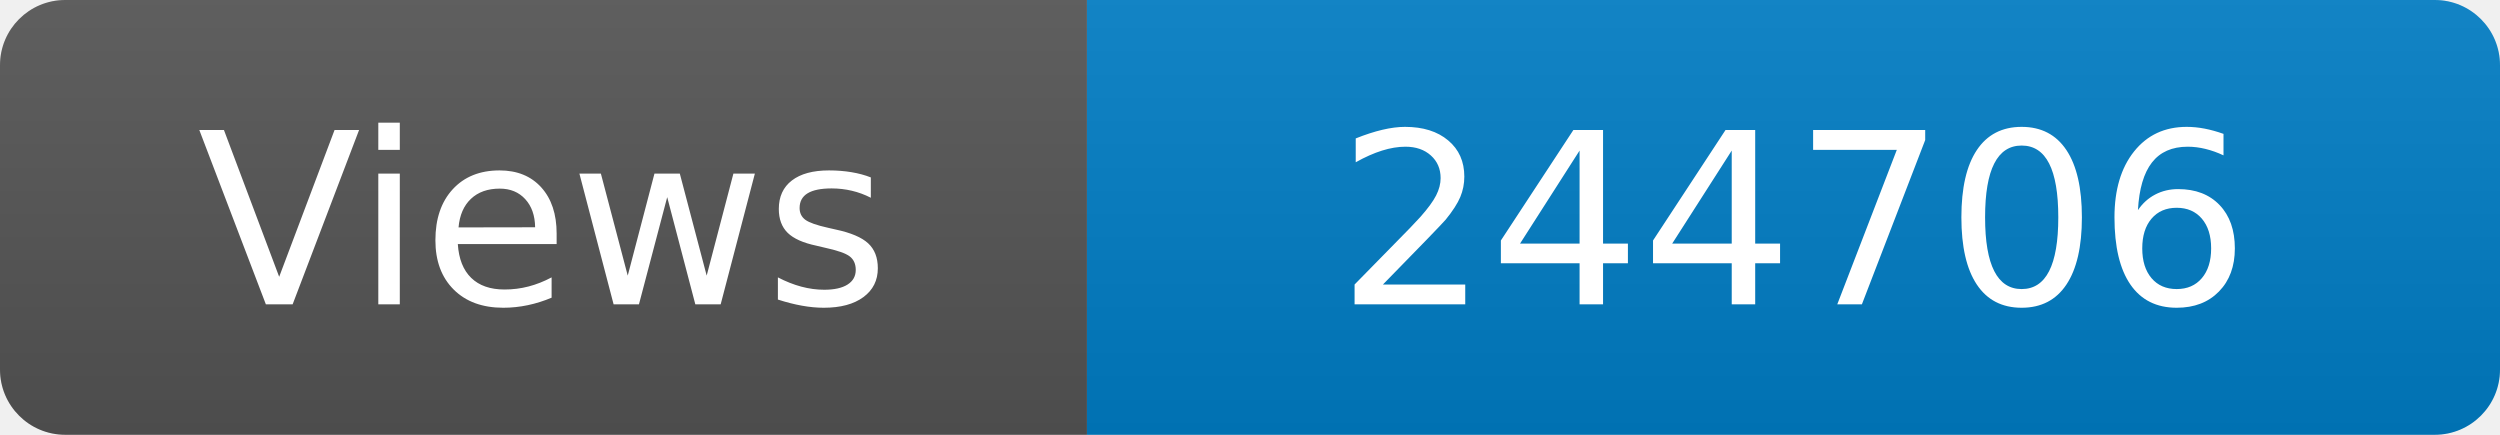
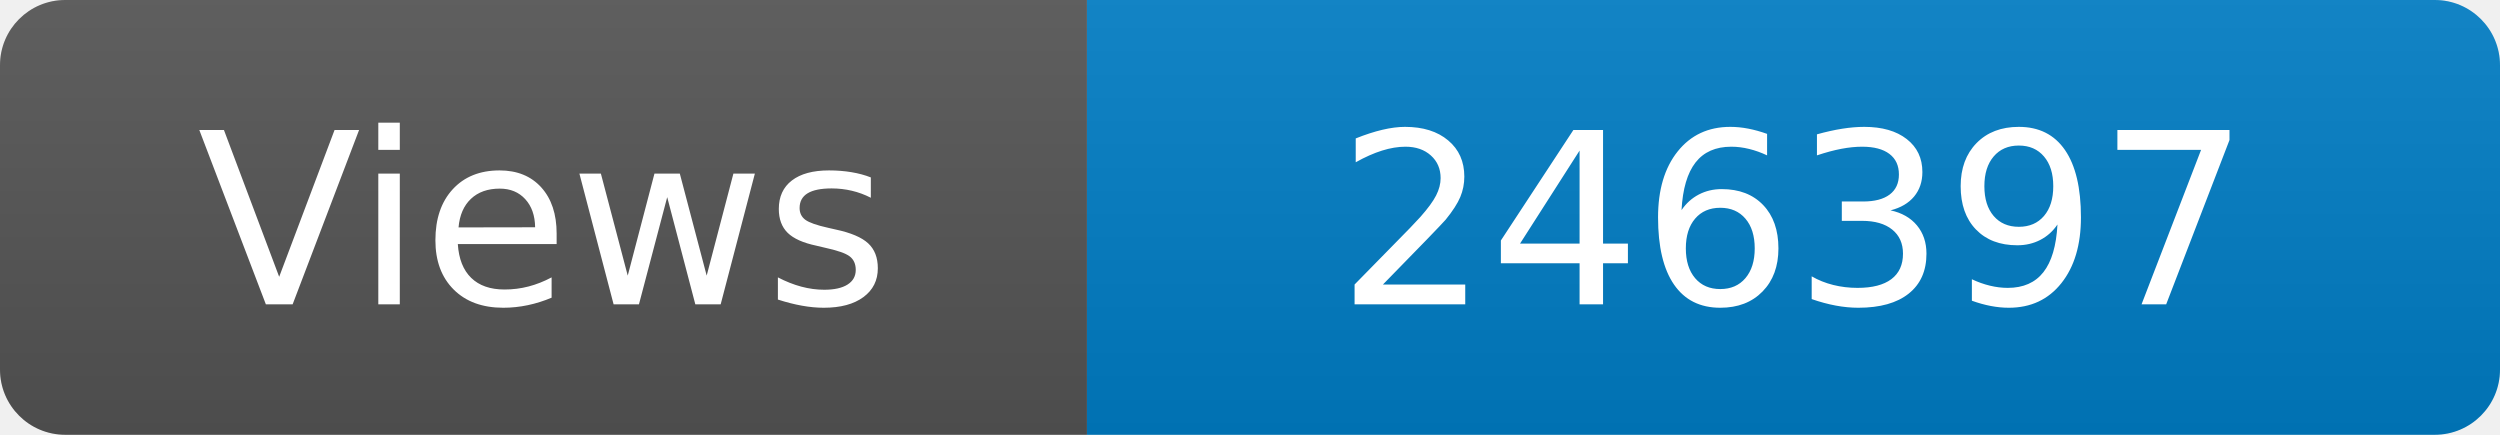
<svg xmlns="http://www.w3.org/2000/svg" width="115" height="20" role="img" aria-label="Maintained?: yes">
  <linearGradient id="s" x2="0" y2="100%">
    <stop offset="0" stop-color="#bbb" stop-opacity=".1" />
    <stop offset="1" stop-opacity=".1" />
  </linearGradient>
  <clipPath id="r">
    <rect width="115" height="20" rx="3" fill="#fff" />
  </clipPath>
  <g clip-path="url(#r)">
    <rect width="50" height="20" fill="#555" />
    <rect x="50" width="160" height="20" fill="#007ec6" />
    <rect width="115" height="20" fill="url(#s)" />
  </g>
  <g fill="#fff" text-anchor="middle" font-family="Verdana,Geneva,DejaVu Sans,sans-serif" font-size="110">
    <text x="250" y="140" transform="scale(.1)" fill="#fff">Views</text>
-     <text x="825" y="140" transform="scale(.1)" fill="#fff">244706</text>
+     <text x="825" y="140" transform="scale(.1)" fill="#fff">246397</text>
  </g>
</svg>
